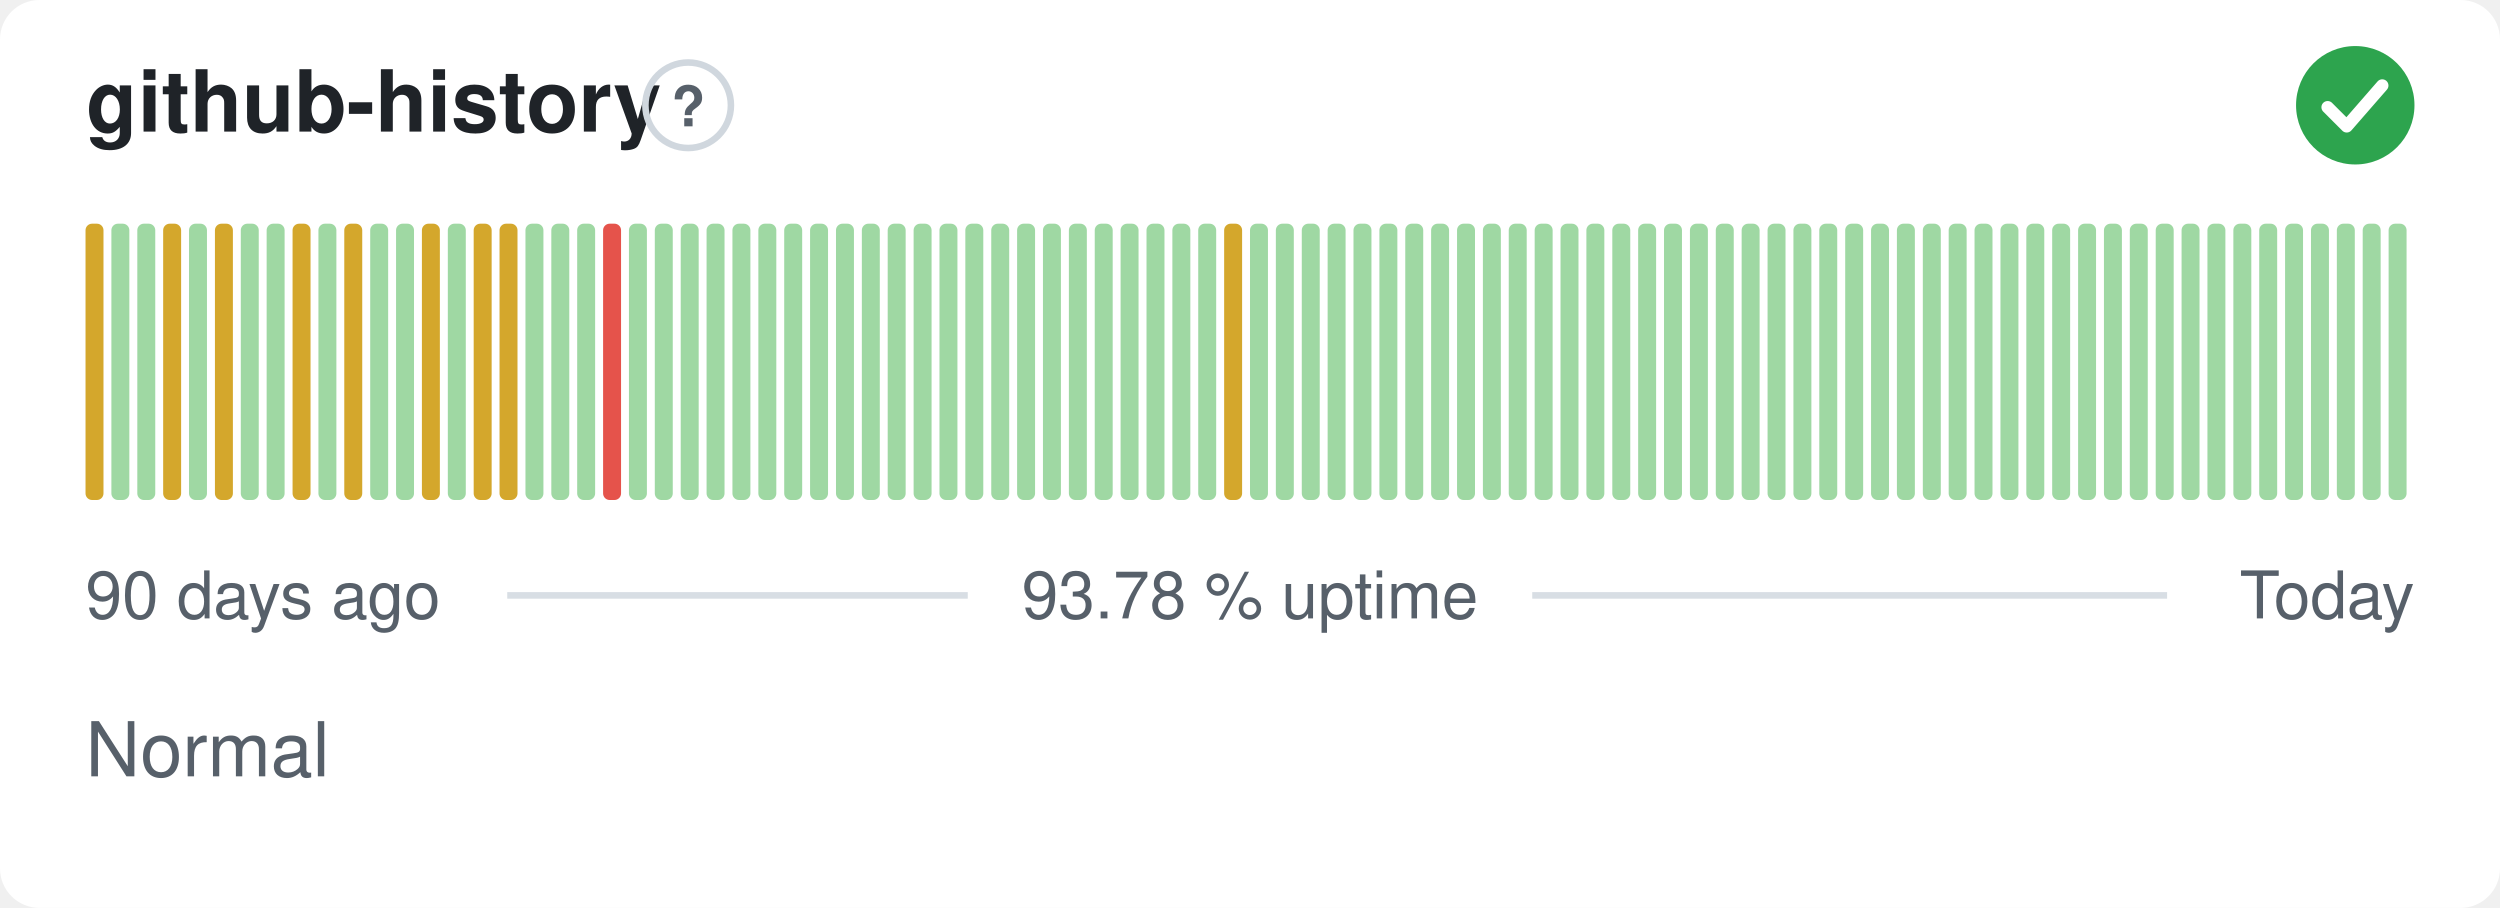
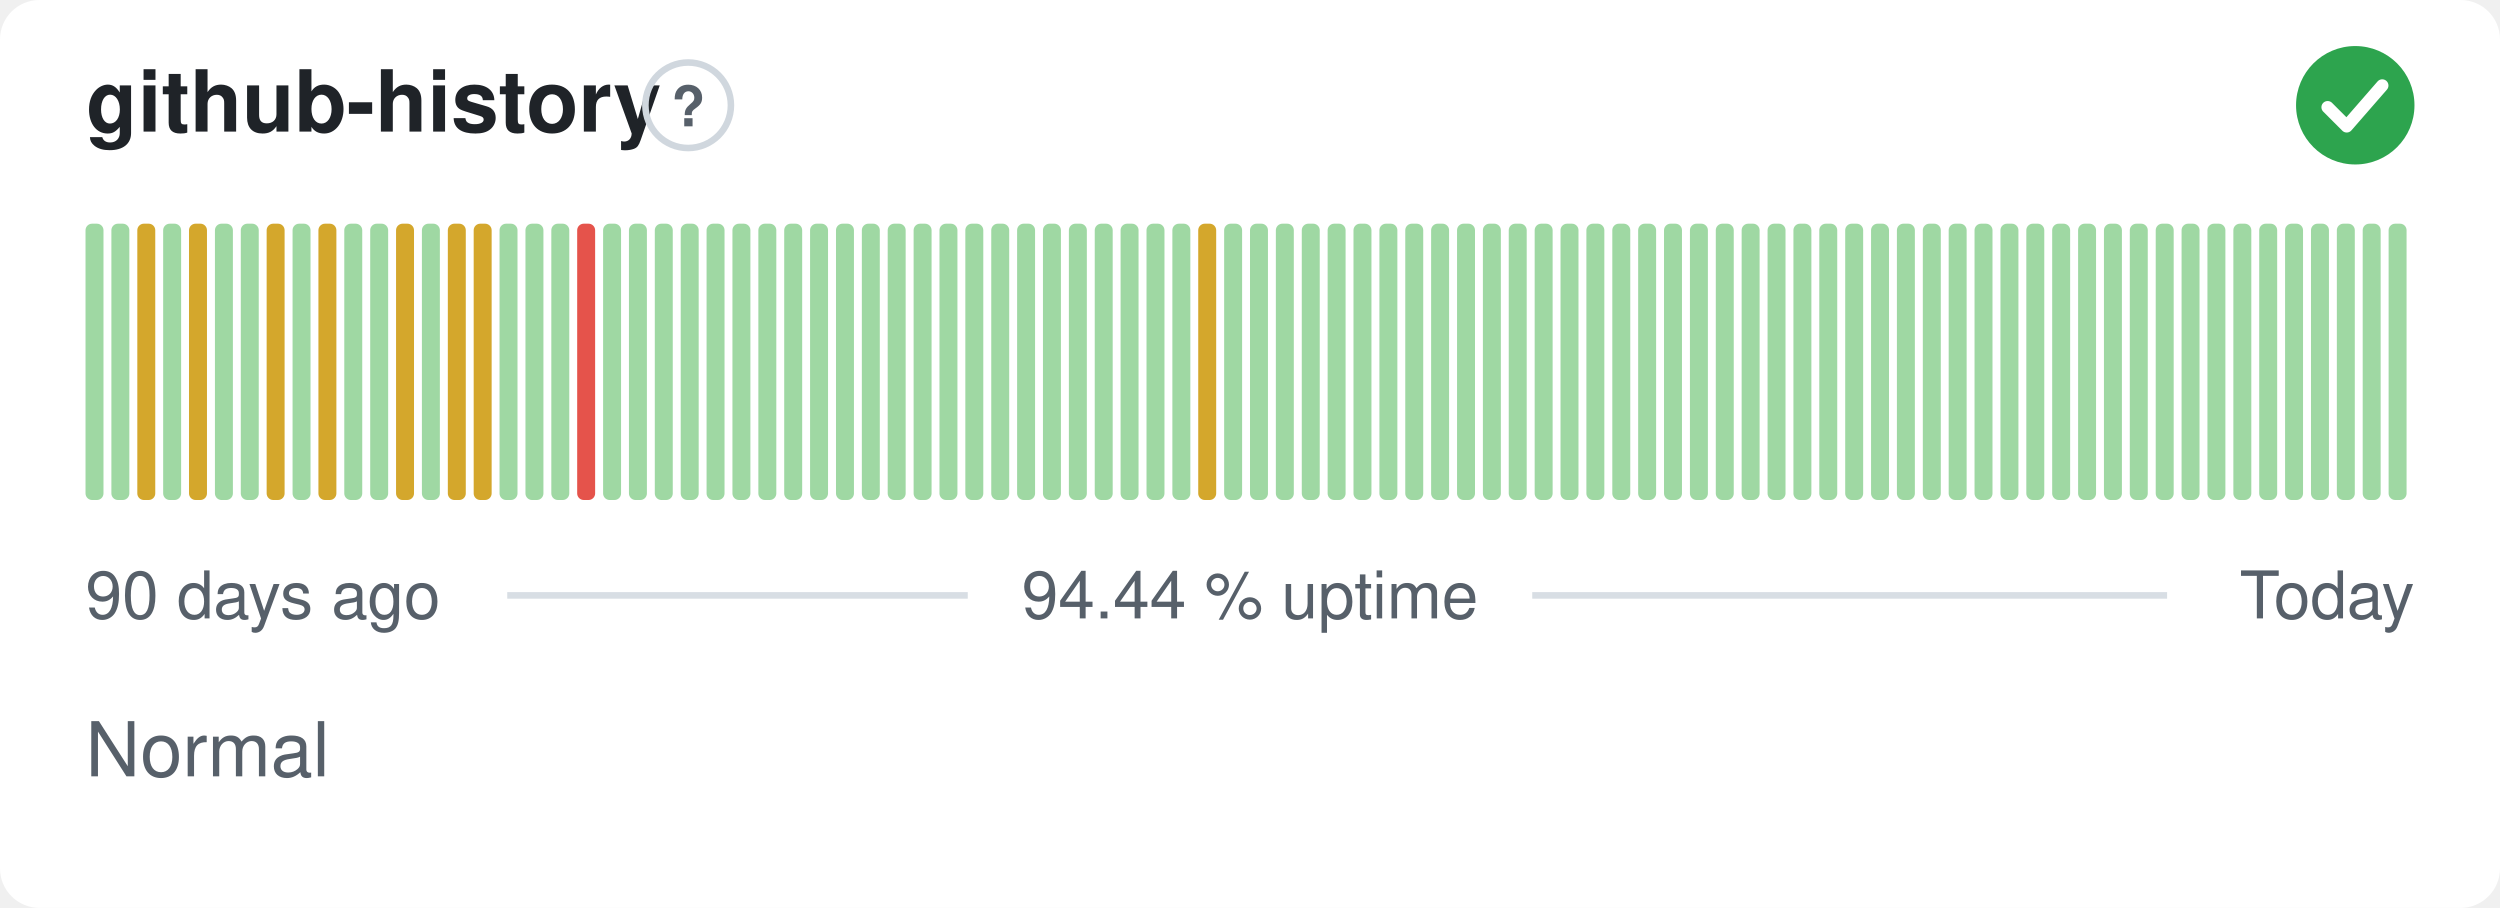
- <svg xmlns="http://www.w3.org/2000/svg" width="380" height="138" viewBox="0 0 380 138" role="img" aria-label="github-history: Normal, 93.78 % uptime over the last 90 days" font-family="-apple-system,BlinkMacSystemFont,'Segoe UI',Helvetica,Arial,sans-serif">
+ <svg xmlns="http://www.w3.org/2000/svg" width="380" height="138" viewBox="0 0 380 138" role="img" aria-label="github-history: Normal, 94.44 % uptime over the last 90 days" font-family="-apple-system,BlinkMacSystemFont,'Segoe UI',Helvetica,Arial,sans-serif">
  <style>
    @media (prefers-color-scheme: dark) {
      .bg { fill: #0d1117 }
      .title { fill: #e6edf3 }
      .muted { fill: #8b949e }
      .hint { stroke: #30363d }
      .rule { stroke: #30363d }
      .nodata { fill: #21262d }
    }
  </style>
  <rect class="bg" width="380" height="138" rx="6" fill="#ffffff" />
  <text class="title" x="13" y="20" font-size="13" font-weight="600" fill="#1f2328">github-history</text>
  <circle class="hint" cx="104.6" cy="16" r="6.5" fill="none" stroke="#d0d7de" stroke-width="1" />
  <text class="muted" x="104.6" y="19.2" text-anchor="middle" font-size="8.5" font-weight="700" fill="#57606a">?</text>
  <circle cx="358" cy="16" r="9" fill="#2da44e" />
  <path d="M353.80 16.30l2.90 2.90 5.40 -6.20" fill="none" stroke="#fff" stroke-width="1.89" stroke-linecap="round" stroke-linejoin="round" />
-   <rect x="13.00" y="34.00" width="2.73" height="42.00" rx="1" fill="#d4a72c" />
+   <rect x="13.00" y="34.00" width="2.73" height="42.00" rx="1" fill="#9fd8a3" />
  <rect x="16.93" y="34.00" width="2.73" height="42.00" rx="1" fill="#9fd8a3" />
-   <rect x="20.87" y="34.00" width="2.73" height="42.00" rx="1" fill="#9fd8a3" />
-   <rect x="24.80" y="34.00" width="2.73" height="42.00" rx="1" fill="#d4a72c" />
-   <rect x="28.73" y="34.00" width="2.73" height="42.00" rx="1" fill="#9fd8a3" />
-   <rect x="32.67" y="34.00" width="2.73" height="42.00" rx="1" fill="#d4a72c" />
+   <rect x="20.87" y="34.00" width="2.73" height="42.00" rx="1" fill="#d4a72c" />
+   <rect x="24.80" y="34.00" width="2.73" height="42.00" rx="1" fill="#9fd8a3" />
+   <rect x="28.73" y="34.00" width="2.73" height="42.00" rx="1" fill="#d4a72c" />
+   <rect x="32.67" y="34.00" width="2.73" height="42.00" rx="1" fill="#9fd8a3" />
  <rect x="36.60" y="34.00" width="2.73" height="42.00" rx="1" fill="#9fd8a3" />
-   <rect x="40.53" y="34.00" width="2.73" height="42.00" rx="1" fill="#9fd8a3" />
-   <rect x="44.47" y="34.00" width="2.73" height="42.00" rx="1" fill="#d4a72c" />
-   <rect x="48.40" y="34.00" width="2.73" height="42.00" rx="1" fill="#9fd8a3" />
-   <rect x="52.33" y="34.00" width="2.73" height="42.00" rx="1" fill="#d4a72c" />
+   <rect x="40.53" y="34.00" width="2.73" height="42.00" rx="1" fill="#d4a72c" />
+   <rect x="44.47" y="34.00" width="2.73" height="42.00" rx="1" fill="#9fd8a3" />
+   <rect x="48.40" y="34.00" width="2.73" height="42.00" rx="1" fill="#d4a72c" />
+   <rect x="52.33" y="34.00" width="2.73" height="42.00" rx="1" fill="#9fd8a3" />
  <rect x="56.27" y="34.00" width="2.73" height="42.00" rx="1" fill="#9fd8a3" />
-   <rect x="60.20" y="34.00" width="2.73" height="42.00" rx="1" fill="#9fd8a3" />
-   <rect x="64.13" y="34.00" width="2.73" height="42.00" rx="1" fill="#d4a72c" />
-   <rect x="68.07" y="34.00" width="2.73" height="42.00" rx="1" fill="#9fd8a3" />
+   <rect x="60.20" y="34.00" width="2.73" height="42.00" rx="1" fill="#d4a72c" />
+   <rect x="64.13" y="34.00" width="2.73" height="42.00" rx="1" fill="#9fd8a3" />
+   <rect x="68.07" y="34.00" width="2.73" height="42.00" rx="1" fill="#d4a72c" />
  <rect x="72.00" y="34.00" width="2.73" height="42.00" rx="1" fill="#d4a72c" />
-   <rect x="75.93" y="34.00" width="2.73" height="42.00" rx="1" fill="#d4a72c" />
+   <rect x="75.93" y="34.00" width="2.73" height="42.00" rx="1" fill="#9fd8a3" />
  <rect x="79.87" y="34.00" width="2.73" height="42.00" rx="1" fill="#9fd8a3" />
  <rect x="83.80" y="34.00" width="2.73" height="42.00" rx="1" fill="#9fd8a3" />
-   <rect x="87.73" y="34.00" width="2.73" height="42.00" rx="1" fill="#9fd8a3" />
-   <rect x="91.67" y="34.00" width="2.73" height="42.00" rx="1" fill="#e5534b" />
+   <rect x="87.73" y="34.00" width="2.73" height="42.00" rx="1" fill="#e5534b" />
+   <rect x="91.67" y="34.00" width="2.73" height="42.00" rx="1" fill="#9fd8a3" />
  <rect x="95.60" y="34.00" width="2.73" height="42.00" rx="1" fill="#9fd8a3" />
  <rect x="99.53" y="34.00" width="2.73" height="42.00" rx="1" fill="#9fd8a3" />
  <rect x="103.47" y="34.00" width="2.73" height="42.00" rx="1" fill="#9fd8a3" />
  <rect x="107.40" y="34.00" width="2.73" height="42.00" rx="1" fill="#9fd8a3" />
  <rect x="111.33" y="34.00" width="2.73" height="42.00" rx="1" fill="#9fd8a3" />
  <rect x="115.27" y="34.00" width="2.73" height="42.00" rx="1" fill="#9fd8a3" />
  <rect x="119.20" y="34.00" width="2.73" height="42.00" rx="1" fill="#9fd8a3" />
  <rect x="123.13" y="34.00" width="2.73" height="42.00" rx="1" fill="#9fd8a3" />
  <rect x="127.07" y="34.00" width="2.73" height="42.00" rx="1" fill="#9fd8a3" />
  <rect x="131.00" y="34.00" width="2.73" height="42.00" rx="1" fill="#9fd8a3" />
  <rect x="134.93" y="34.00" width="2.73" height="42.00" rx="1" fill="#9fd8a3" />
  <rect x="138.87" y="34.00" width="2.73" height="42.00" rx="1" fill="#9fd8a3" />
  <rect x="142.80" y="34.00" width="2.73" height="42.00" rx="1" fill="#9fd8a3" />
  <rect x="146.73" y="34.00" width="2.73" height="42.00" rx="1" fill="#9fd8a3" />
  <rect x="150.67" y="34.00" width="2.73" height="42.00" rx="1" fill="#9fd8a3" />
  <rect x="154.60" y="34.00" width="2.73" height="42.00" rx="1" fill="#9fd8a3" />
  <rect x="158.53" y="34.00" width="2.73" height="42.00" rx="1" fill="#9fd8a3" />
  <rect x="162.47" y="34.00" width="2.73" height="42.00" rx="1" fill="#9fd8a3" />
  <rect x="166.40" y="34.00" width="2.73" height="42.00" rx="1" fill="#9fd8a3" />
  <rect x="170.33" y="34.00" width="2.73" height="42.00" rx="1" fill="#9fd8a3" />
  <rect x="174.27" y="34.00" width="2.73" height="42.00" rx="1" fill="#9fd8a3" />
  <rect x="178.20" y="34.00" width="2.73" height="42.00" rx="1" fill="#9fd8a3" />
-   <rect x="182.13" y="34.00" width="2.73" height="42.00" rx="1" fill="#9fd8a3" />
-   <rect x="186.07" y="34.00" width="2.73" height="42.00" rx="1" fill="#d4a72c" />
+   <rect x="182.13" y="34.00" width="2.73" height="42.00" rx="1" fill="#d4a72c" />
+   <rect x="186.07" y="34.00" width="2.73" height="42.00" rx="1" fill="#9fd8a3" />
  <rect x="190.00" y="34.00" width="2.73" height="42.00" rx="1" fill="#9fd8a3" />
  <rect x="193.93" y="34.00" width="2.73" height="42.00" rx="1" fill="#9fd8a3" />
  <rect x="197.87" y="34.00" width="2.73" height="42.00" rx="1" fill="#9fd8a3" />
  <rect x="201.80" y="34.00" width="2.73" height="42.00" rx="1" fill="#9fd8a3" />
  <rect x="205.73" y="34.00" width="2.73" height="42.00" rx="1" fill="#9fd8a3" />
  <rect x="209.67" y="34.00" width="2.73" height="42.00" rx="1" fill="#9fd8a3" />
  <rect x="213.60" y="34.00" width="2.73" height="42.00" rx="1" fill="#9fd8a3" />
  <rect x="217.53" y="34.00" width="2.73" height="42.00" rx="1" fill="#9fd8a3" />
  <rect x="221.47" y="34.00" width="2.73" height="42.00" rx="1" fill="#9fd8a3" />
  <rect x="225.40" y="34.00" width="2.73" height="42.00" rx="1" fill="#9fd8a3" />
  <rect x="229.33" y="34.00" width="2.73" height="42.00" rx="1" fill="#9fd8a3" />
  <rect x="233.27" y="34.00" width="2.73" height="42.00" rx="1" fill="#9fd8a3" />
  <rect x="237.20" y="34.00" width="2.73" height="42.00" rx="1" fill="#9fd8a3" />
  <rect x="241.13" y="34.00" width="2.73" height="42.00" rx="1" fill="#9fd8a3" />
  <rect x="245.07" y="34.00" width="2.73" height="42.00" rx="1" fill="#9fd8a3" />
  <rect x="249.00" y="34.00" width="2.73" height="42.00" rx="1" fill="#9fd8a3" />
  <rect x="252.93" y="34.00" width="2.73" height="42.00" rx="1" fill="#9fd8a3" />
  <rect x="256.87" y="34.00" width="2.73" height="42.00" rx="1" fill="#9fd8a3" />
  <rect x="260.80" y="34.00" width="2.73" height="42.00" rx="1" fill="#9fd8a3" />
  <rect x="264.73" y="34.00" width="2.73" height="42.00" rx="1" fill="#9fd8a3" />
  <rect x="268.67" y="34.00" width="2.73" height="42.00" rx="1" fill="#9fd8a3" />
  <rect x="272.60" y="34.00" width="2.73" height="42.00" rx="1" fill="#9fd8a3" />
  <rect x="276.53" y="34.00" width="2.73" height="42.00" rx="1" fill="#9fd8a3" />
  <rect x="280.47" y="34.00" width="2.73" height="42.00" rx="1" fill="#9fd8a3" />
  <rect x="284.40" y="34.00" width="2.73" height="42.00" rx="1" fill="#9fd8a3" />
  <rect x="288.33" y="34.00" width="2.73" height="42.00" rx="1" fill="#9fd8a3" />
  <rect x="292.27" y="34.00" width="2.73" height="42.00" rx="1" fill="#9fd8a3" />
  <rect x="296.20" y="34.00" width="2.73" height="42.00" rx="1" fill="#9fd8a3" />
  <rect x="300.13" y="34.00" width="2.73" height="42.00" rx="1" fill="#9fd8a3" />
  <rect x="304.07" y="34.00" width="2.73" height="42.00" rx="1" fill="#9fd8a3" />
  <rect x="308.00" y="34.00" width="2.73" height="42.00" rx="1" fill="#9fd8a3" />
  <rect x="311.93" y="34.00" width="2.73" height="42.00" rx="1" fill="#9fd8a3" />
  <rect x="315.87" y="34.00" width="2.73" height="42.00" rx="1" fill="#9fd8a3" />
  <rect x="319.80" y="34.00" width="2.73" height="42.00" rx="1" fill="#9fd8a3" />
  <rect x="323.73" y="34.00" width="2.73" height="42.00" rx="1" fill="#9fd8a3" />
  <rect x="327.67" y="34.00" width="2.73" height="42.00" rx="1" fill="#9fd8a3" />
  <rect x="331.60" y="34.00" width="2.73" height="42.00" rx="1" fill="#9fd8a3" />
  <rect x="335.53" y="34.00" width="2.73" height="42.00" rx="1" fill="#9fd8a3" />
  <rect x="339.47" y="34.00" width="2.73" height="42.00" rx="1" fill="#9fd8a3" />
  <rect x="343.40" y="34.00" width="2.73" height="42.00" rx="1" fill="#9fd8a3" />
  <rect x="347.33" y="34.00" width="2.73" height="42.00" rx="1" fill="#9fd8a3" />
  <rect x="351.27" y="34.00" width="2.73" height="42.00" rx="1" fill="#9fd8a3" />
  <rect x="355.20" y="34.00" width="2.73" height="42.00" rx="1" fill="#9fd8a3" />
  <rect x="359.13" y="34.00" width="2.73" height="42.00" rx="1" fill="#9fd8a3" />
  <rect x="363.07" y="34.00" width="2.73" height="42.00" rx="1" fill="#9fd8a3" />
  <text class="muted" x="13" y="94" font-size="10" fill="#57606a">90 days ago</text>
-   <text class="muted" x="190" y="94" text-anchor="middle" font-size="10" fill="#57606a">93.78 % uptime</text>
+   <text class="muted" x="190" y="94" text-anchor="middle" font-size="10" fill="#57606a">94.44 % uptime</text>
  <text class="muted" x="367" y="94" text-anchor="end" font-size="10" fill="#57606a">Today</text>
  <line class="rule" x1="77.1" y1="90.5" x2="147.1" y2="90.5" stroke="#d8dee4" stroke-width="1" />
  <line class="rule" x1="232.9" y1="90.5" x2="329.4" y2="90.5" stroke="#d8dee4" stroke-width="1" />
  <text class="muted" x="13" y="118" font-size="11.5" fill="#57606a">Normal</text>
</svg>
